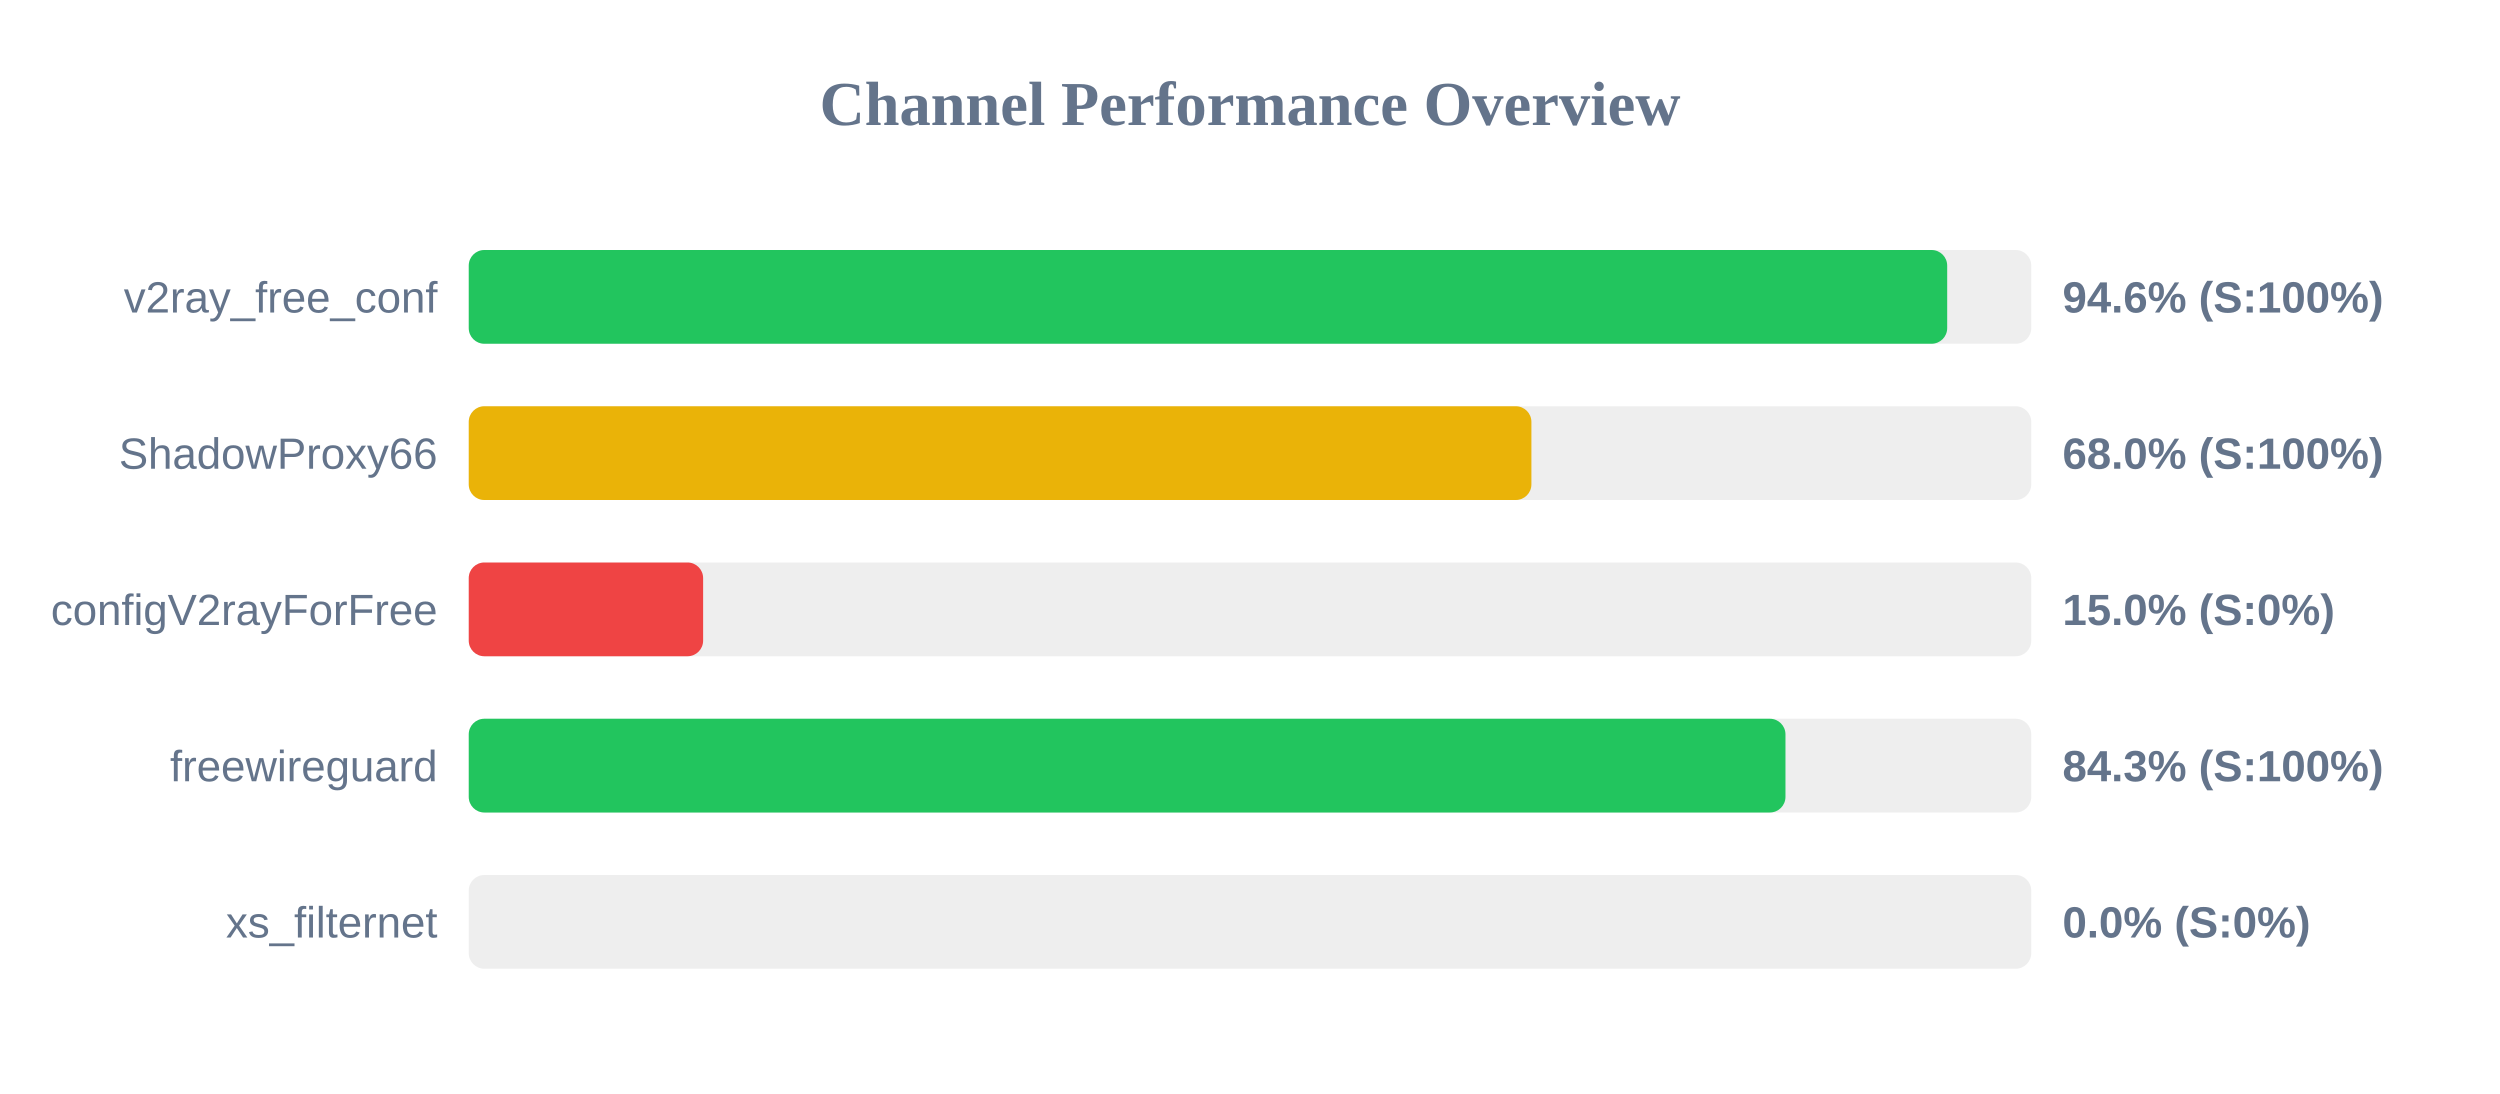
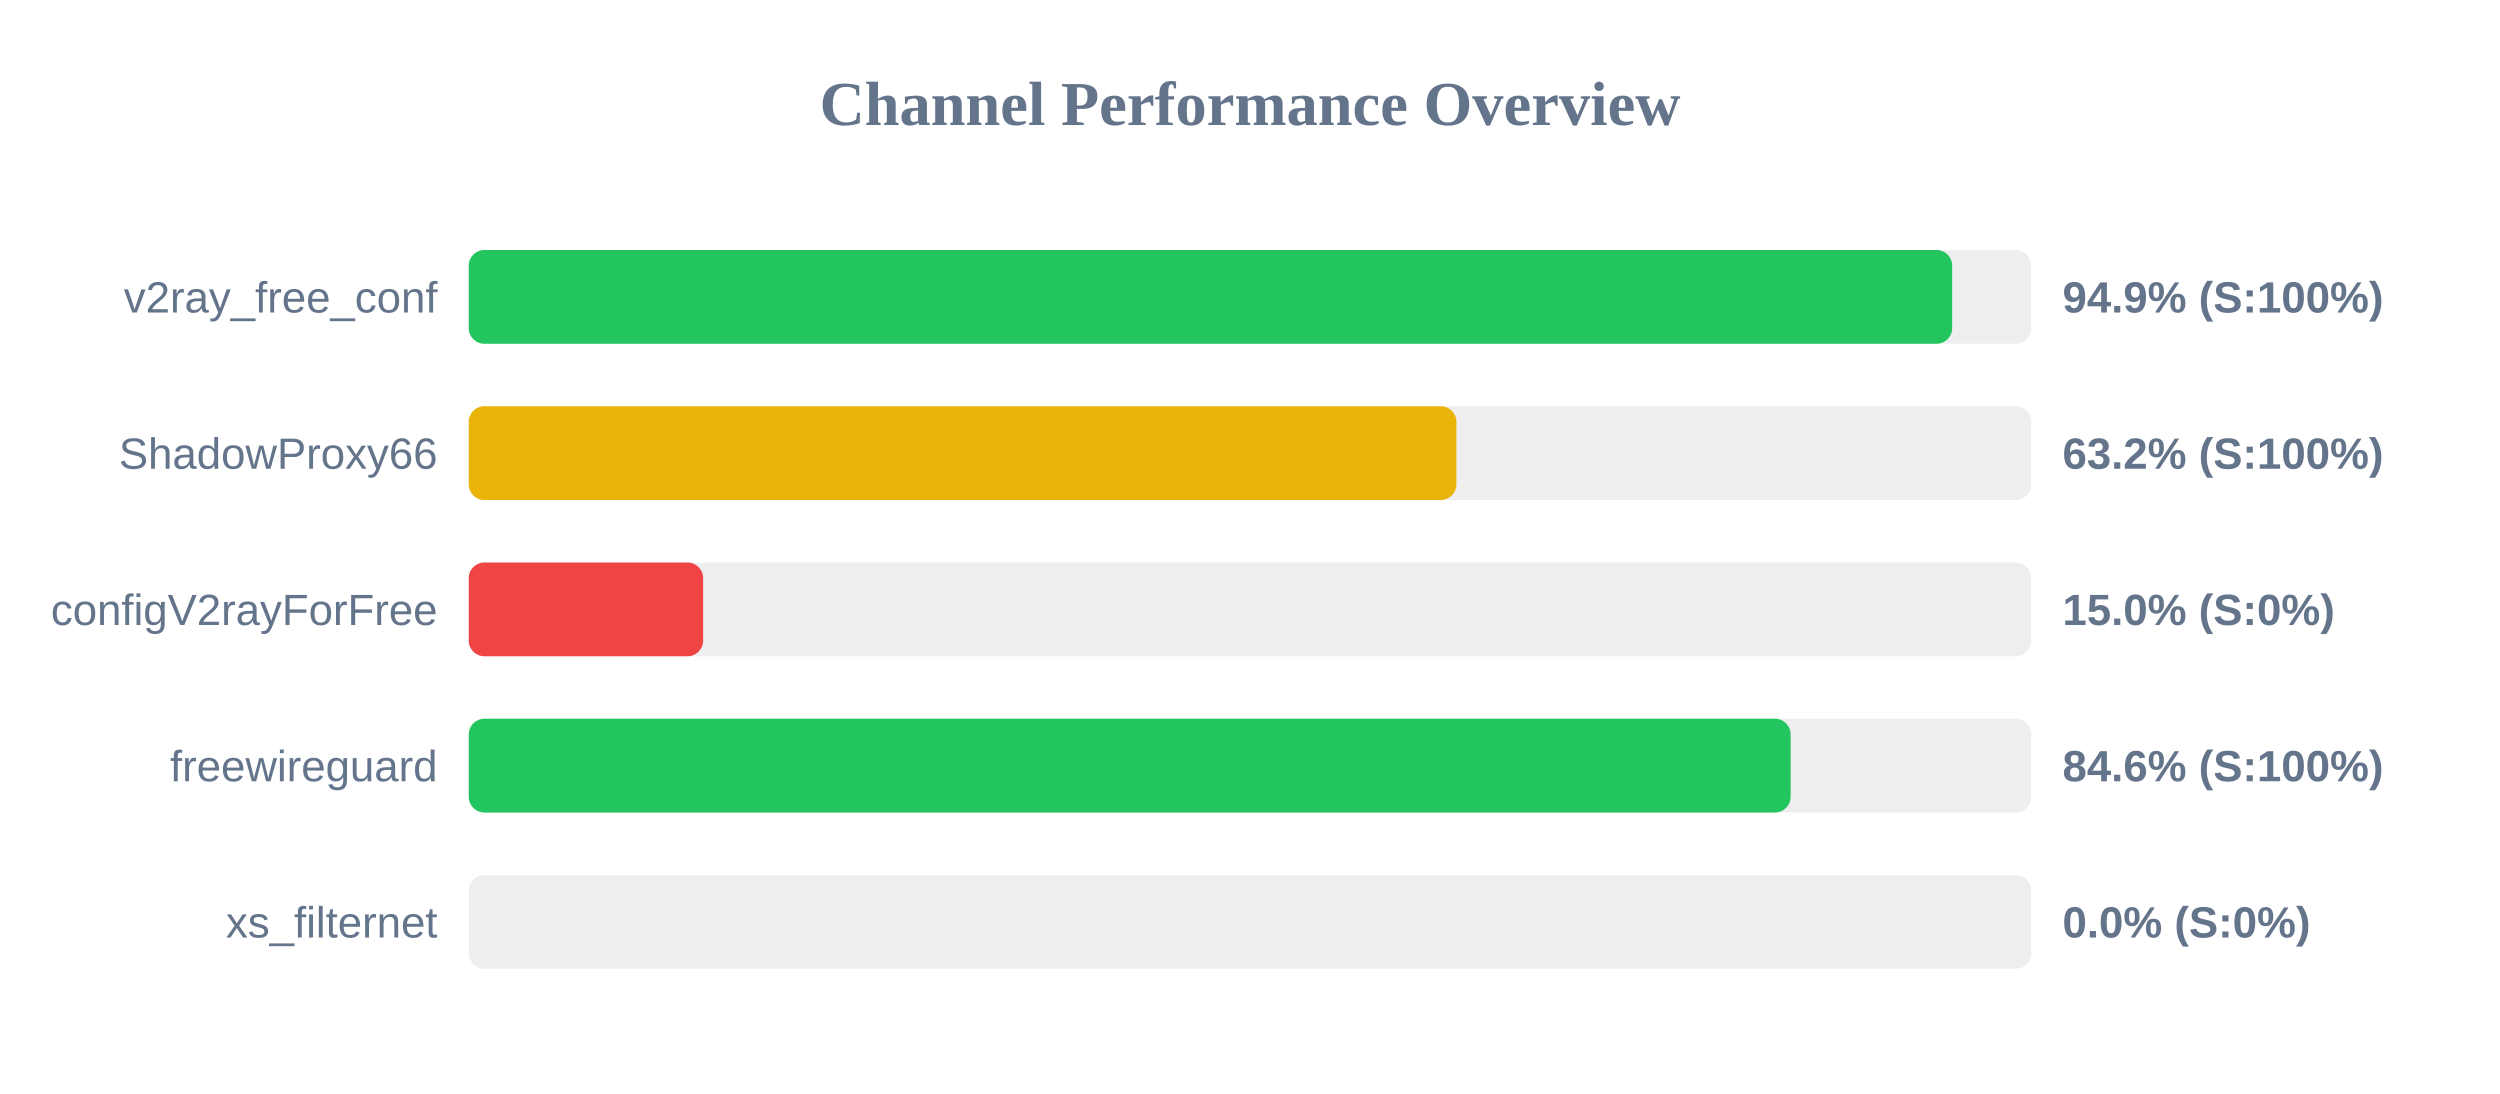
<svg xmlns="http://www.w3.org/2000/svg" width="800" height="350" version="1.1">
  <style>
        .row { font: 14px Arial; fill: #64748b; }
        .score { font: bold 14px Arial; fill: #64748b; }
    </style>
  <text x="400" y="40" text-anchor="middle" font-size="20px" font-weight="bold" fill="#64748b">Channel Performance Overview</text>
  <rect x="150" y="80" width="500" height="30" fill="#eee" rx="5" />
-   <rect x="150" y="80" width="473.1" height="30" fill="#22c55e" rx="5" />
+   <rect x="150" y="80" width="474.7" height="30" fill="#22c55e" rx="5" />
  <text x="140" y="100" text-anchor="end" class="row">v2ray_free_conf</text>
-   <text x="660" y="100" text-anchor="start" class="score">94.6% (S:100%)</text>
+   <text x="660" y="100" text-anchor="start" class="score">94.9% (S:100%)</text>
  <rect x="150" y="130" width="500" height="30" fill="#eee" rx="5" />
-   <rect x="150" y="130" width="340.05" height="30" fill="#eab308" rx="5" />
+   <rect x="150" y="130" width="316.05" height="30" fill="#eab308" rx="5" />
  <text x="140" y="150" text-anchor="end" class="row">ShadowProxy66</text>
-   <text x="660" y="150" text-anchor="start" class="score">68.0% (S:100%)</text>
+   <text x="660" y="150" text-anchor="start" class="score">63.2% (S:100%)</text>
  <rect x="150" y="180" width="500" height="30" fill="#eee" rx="5" />
  <rect x="150" y="180" width="75.0" height="30" fill="#ef4444" rx="5" />
  <text x="140" y="200" text-anchor="end" class="row">configV2rayForFree</text>
  <text x="660" y="200" text-anchor="start" class="score">15.0% (S:0%)</text>
  <rect x="150" y="230" width="500" height="30" fill="#eee" rx="5" />
-   <rect x="150" y="230" width="421.35" height="30" fill="#22c55e" rx="5" />
+   <rect x="150" y="230" width="423.0" height="30" fill="#22c55e" rx="5" />
  <text x="140" y="250" text-anchor="end" class="row">freewireguard</text>
-   <text x="660" y="250" text-anchor="start" class="score">84.3% (S:100%)</text>
+   <text x="660" y="250" text-anchor="start" class="score">84.6% (S:100%)</text>
  <rect x="150" y="280" width="500" height="30" fill="#eee" rx="5" />
  <rect x="150" y="280" width="0.0" height="30" fill="#ef4444" rx="5" />
  <text x="140" y="300" text-anchor="end" class="row">xs_filternet</text>
  <text x="660" y="300" text-anchor="start" class="score">0.0% (S:0%)</text>
</svg>
